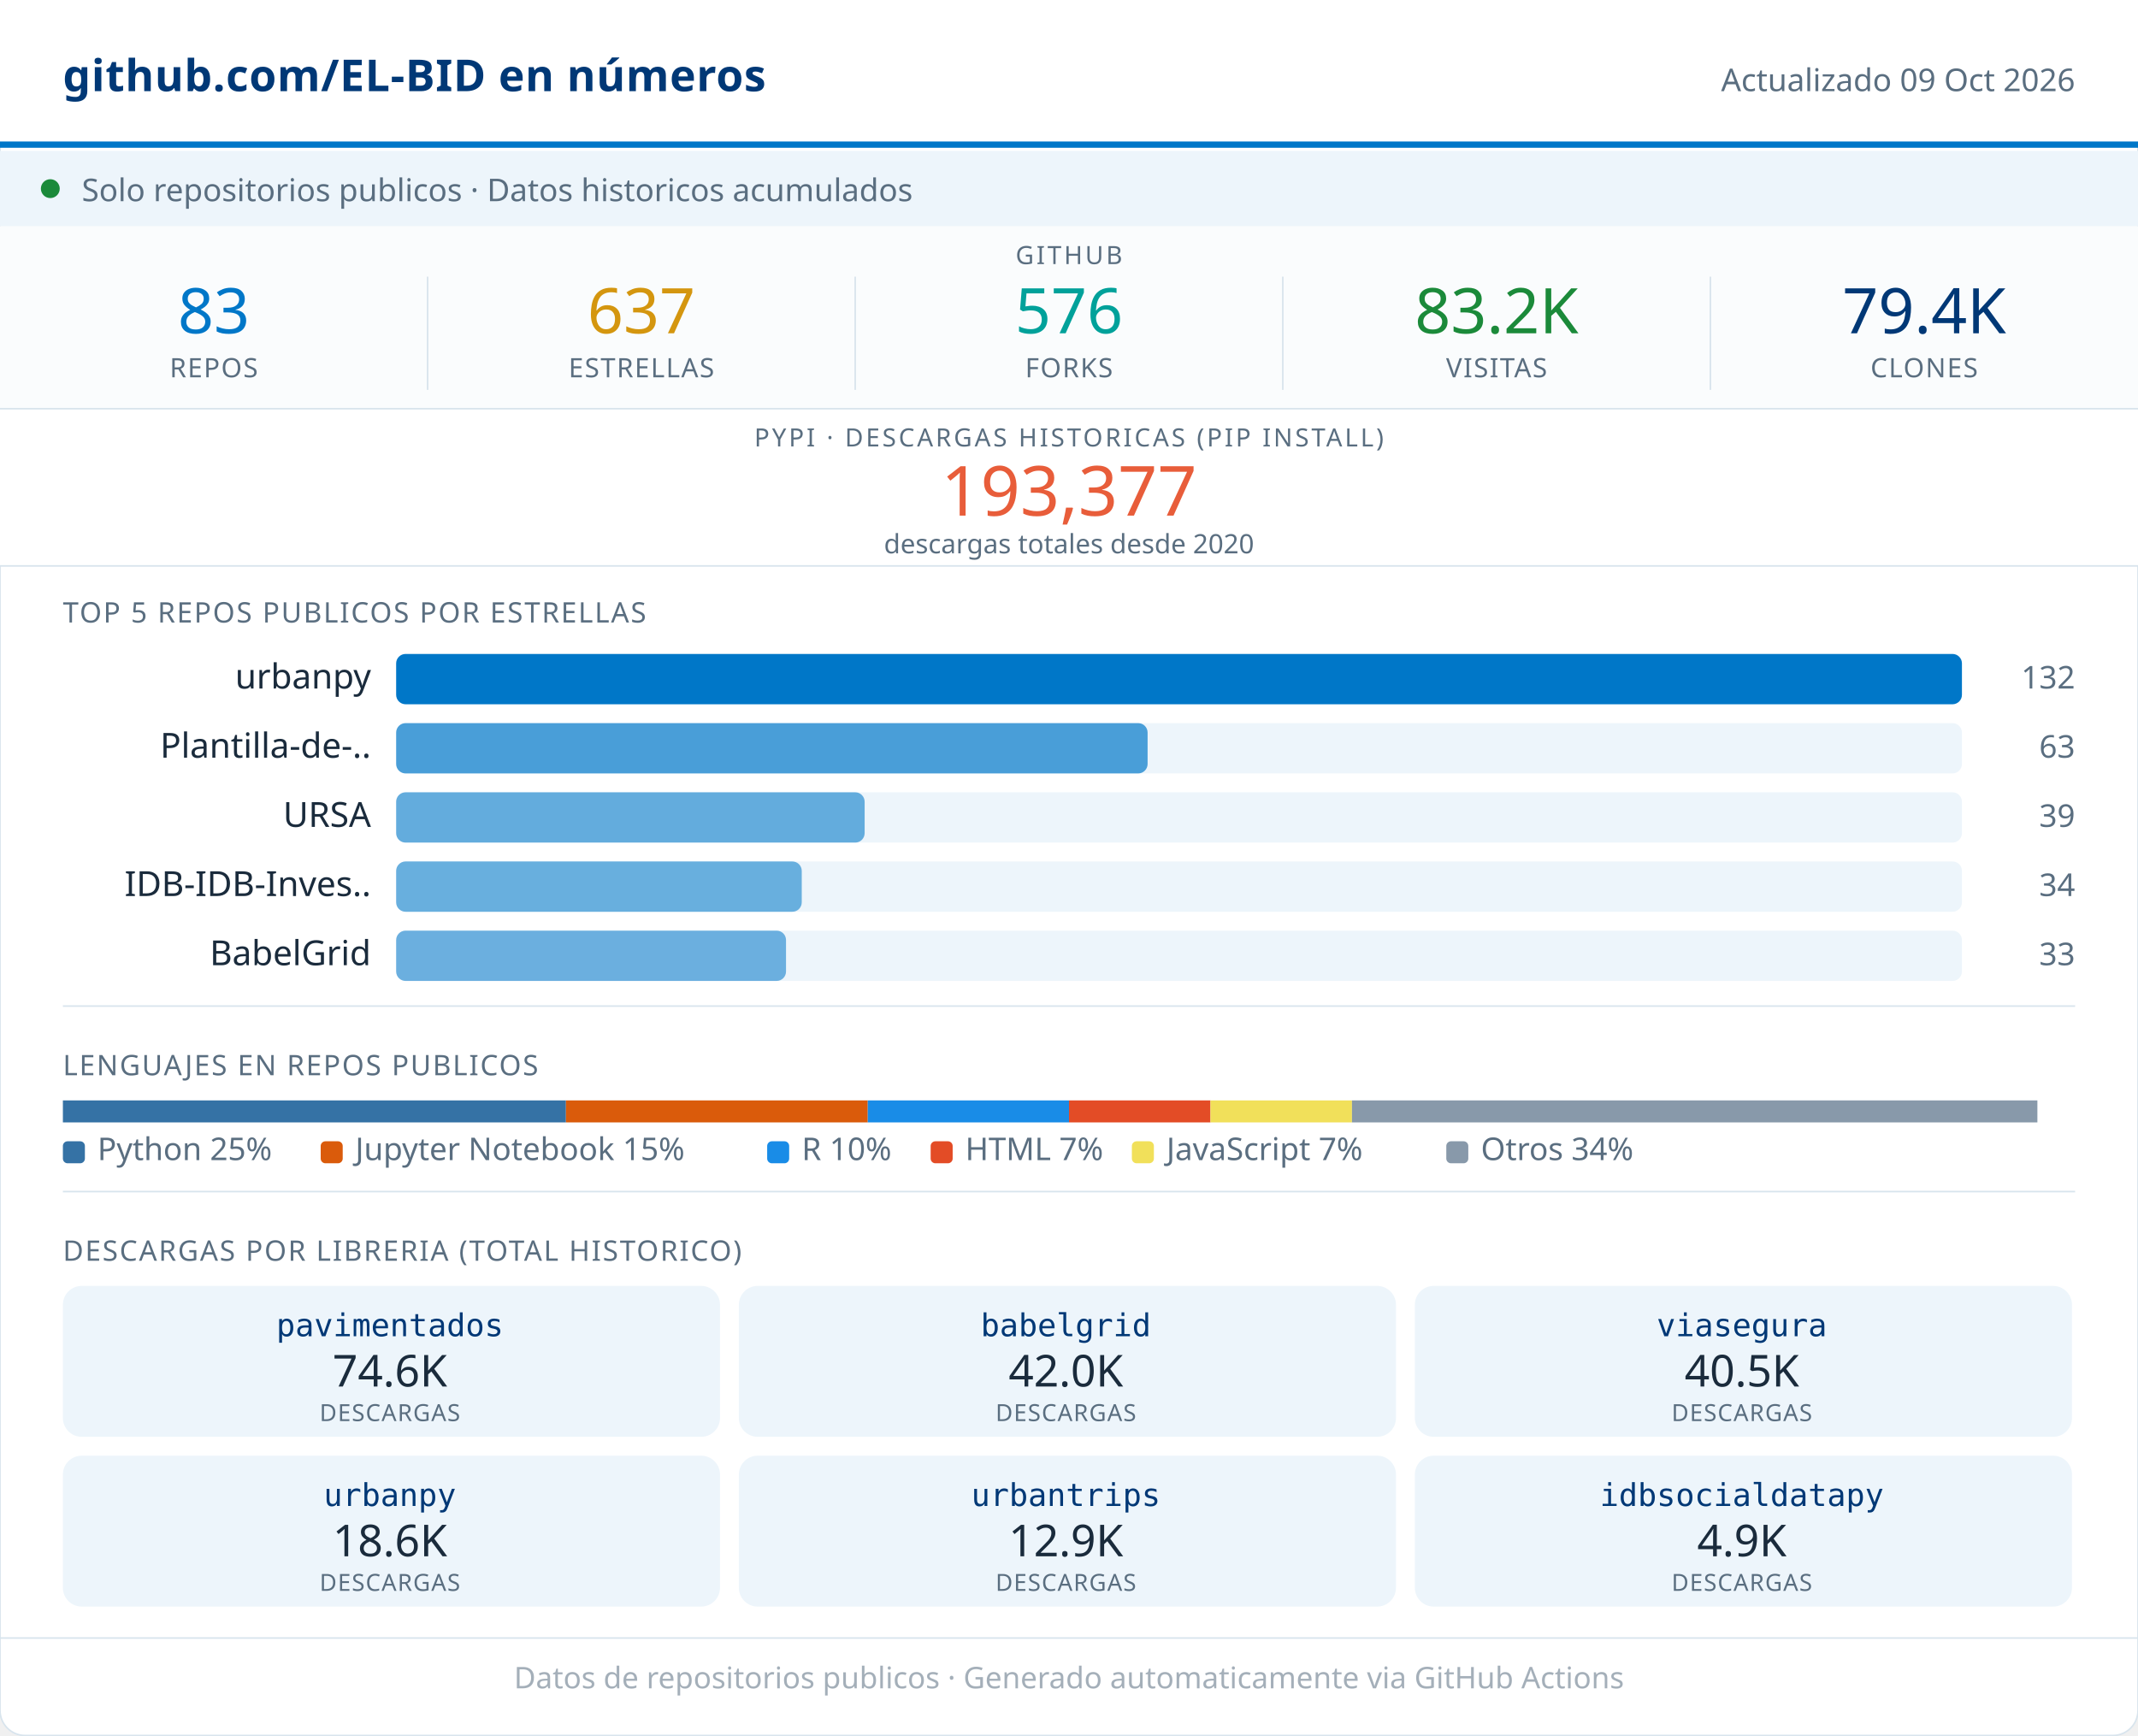
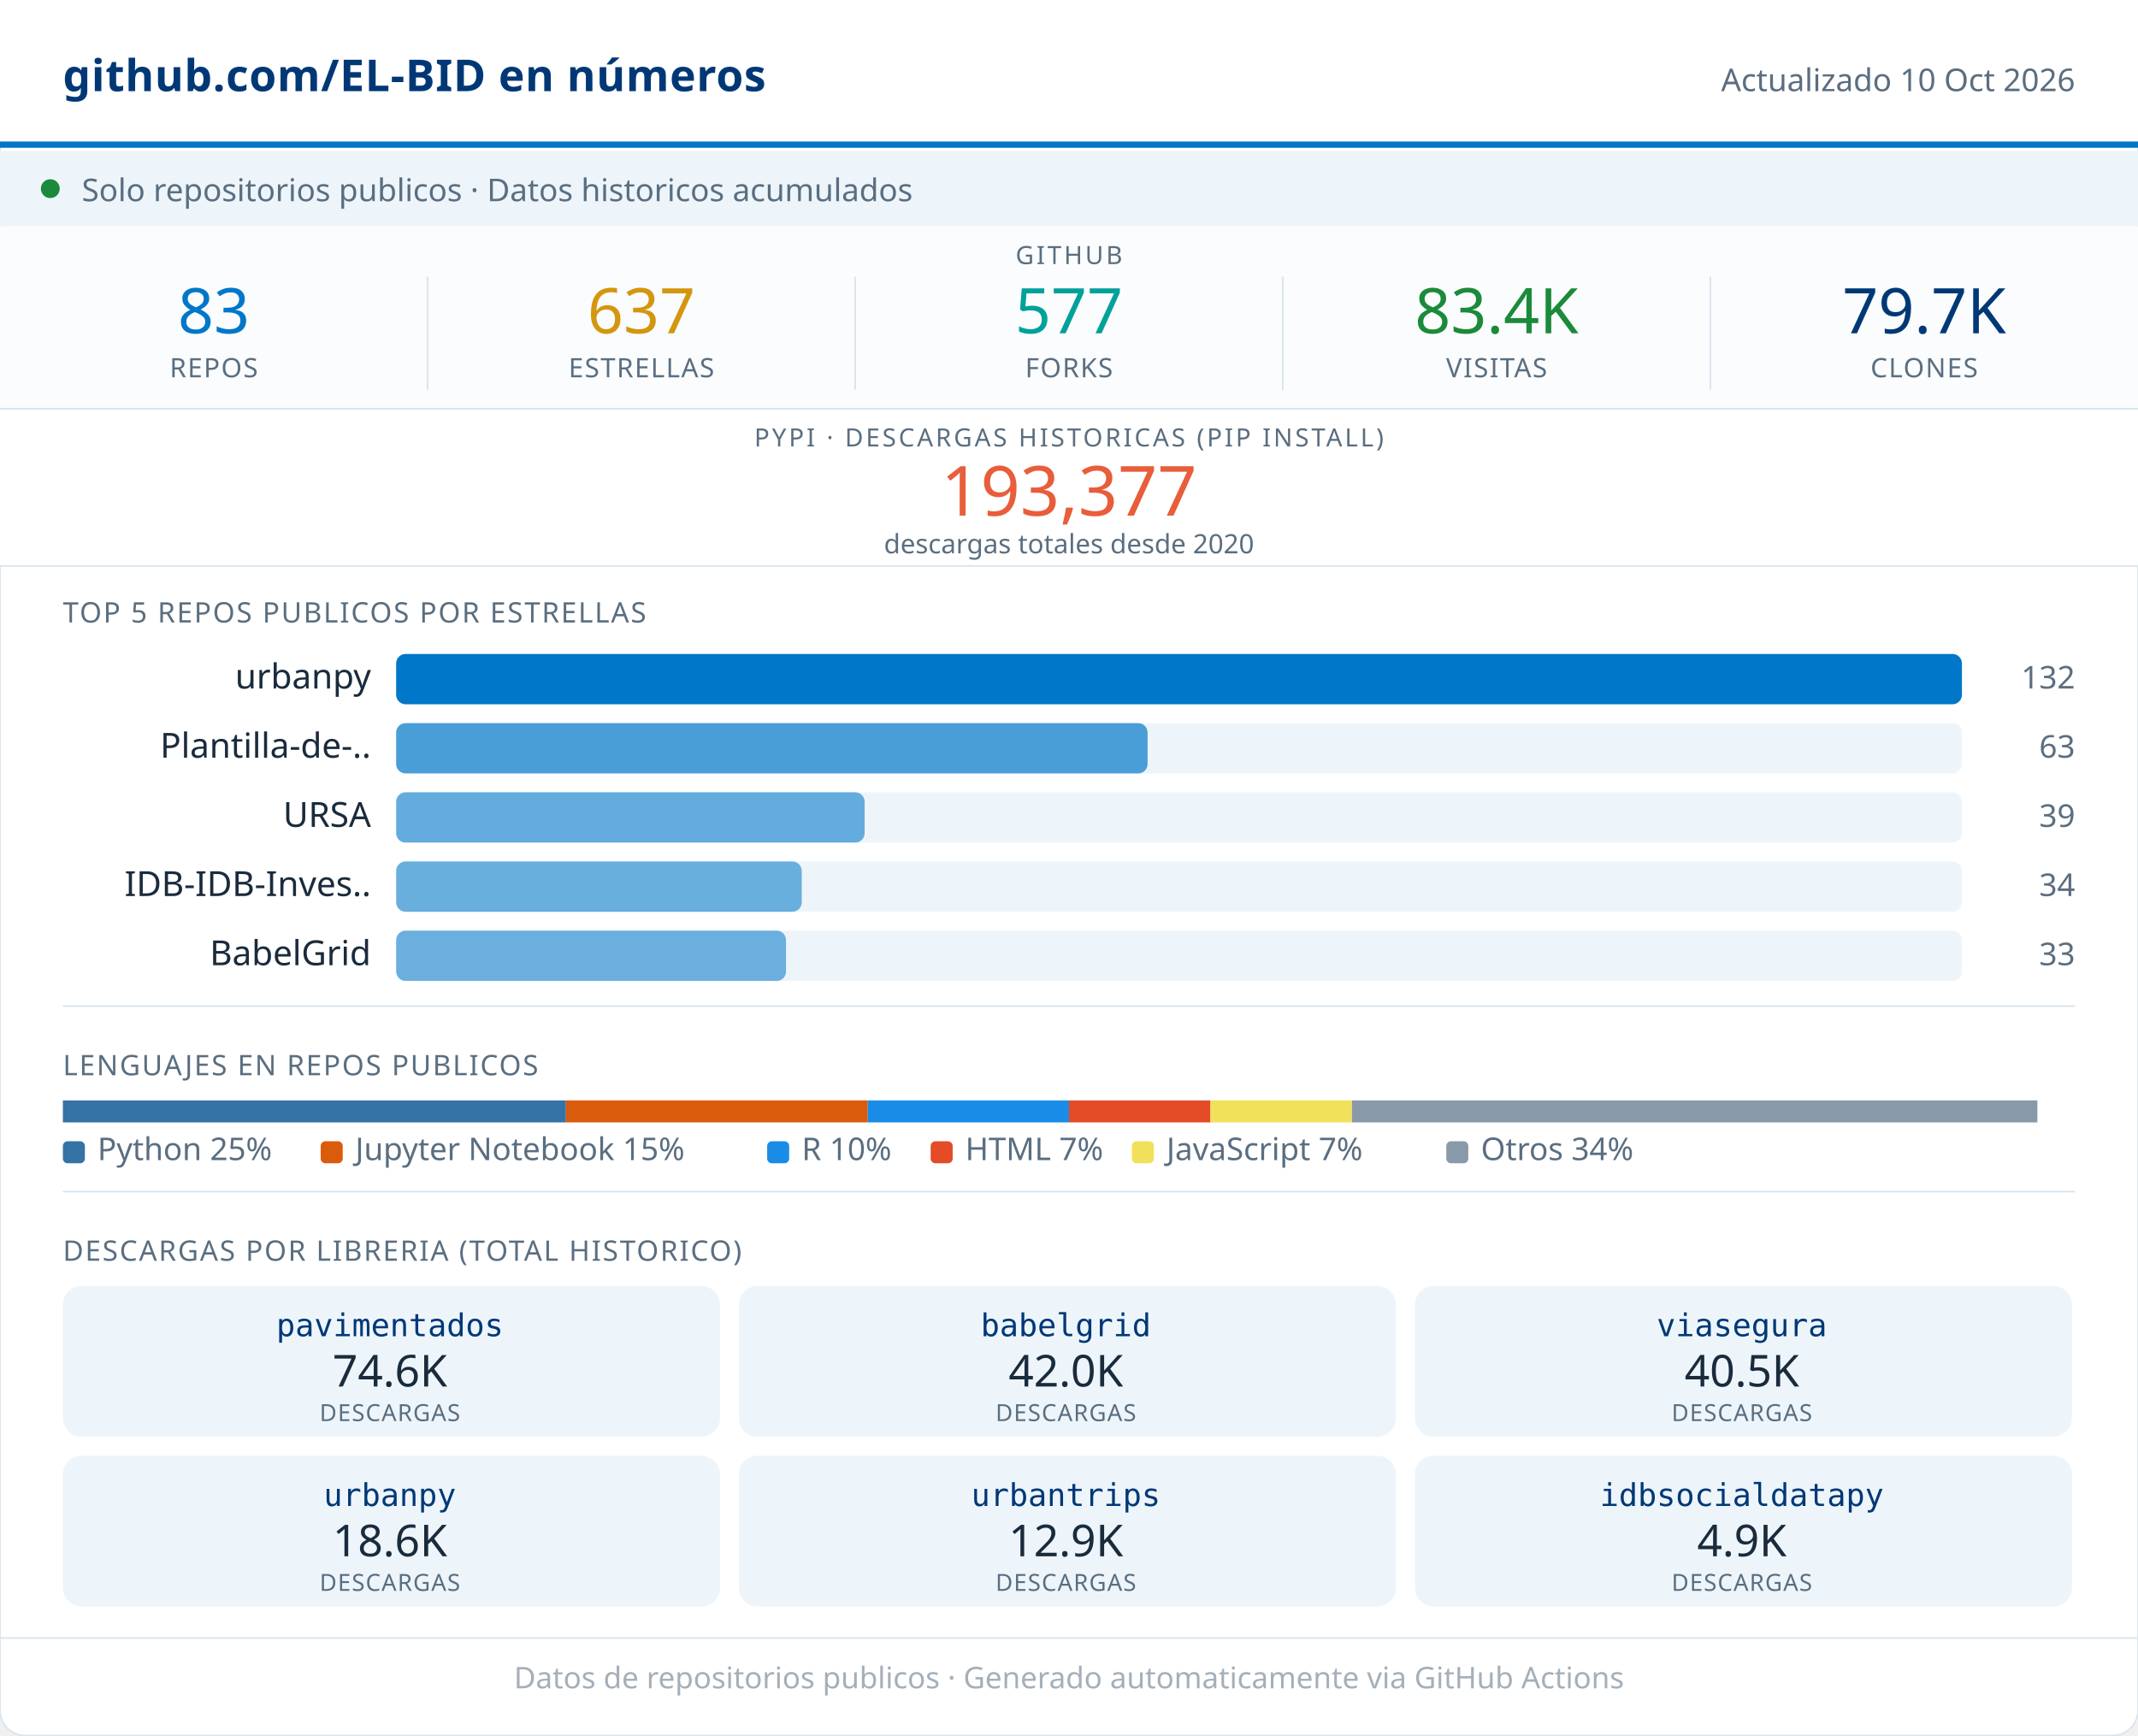
<svg xmlns="http://www.w3.org/2000/svg" width="680" viewBox="0 0 680 552" role="img">
  <rect width="680" height="552" rx="8" fill="#FFFFFF" stroke="#D8E4ED" stroke-width="0.5" />
  <rect x="0" y="0" width="680" height="46" fill="#FFFFFF" />
  <line x1="0" y1="46" x2="680" y2="46" stroke="#0077C8" stroke-width="2" />
  <text x="20" y="29" font-family="system-ui,sans-serif" font-size="14" font-weight="600" fill="#003876" letter-spacing="0.2">github.com/EL-BID en números</text>
-   <text x="660" y="29" font-family="system-ui,sans-serif" font-size="10" fill="#5A6E80" text-anchor="end">Actualizado 09 Oct 2026</text>
+   <text x="660" y="29" font-family="system-ui,sans-serif" font-size="10" fill="#5A6E80" text-anchor="end">Actualizado 10 Oct 2026</text>
  <rect x="0" y="48" width="680" height="24" fill="#EDF5FB" />
  <circle cx="16" cy="60" r="3" fill="#1B8A3A" />
  <text x="26" y="64" font-family="system-ui,sans-serif" font-size="10" fill="#5A6E80">Solo repositorios publicos · Datos historicos acumulados</text>
  <rect x="0" y="72" width="680" height="58" fill="#FAFCFD" />
  <text x="340" y="84" font-family="system-ui,sans-serif" font-size="8" fill="#5A6E80" text-anchor="middle" letter-spacing="0.8" font-weight="500">GITHUB</text>
  <text x="68" y="106" font-family="system-ui,sans-serif" font-size="20" font-weight="500" fill="#0077C8" text-anchor="middle">83</text>
  <text x="68" y="120" font-family="system-ui,sans-serif" font-size="8.5" fill="#5A6E80" text-anchor="middle" letter-spacing="0.4" font-weight="500">REPOS</text>
  <line x1="136" y1="88" x2="136" y2="124" stroke="#D8E4ED" stroke-width="0.5" />
  <text x="204" y="106" font-family="system-ui,sans-serif" font-size="20" font-weight="500" fill="#D4960F" text-anchor="middle">637</text>
  <text x="204" y="120" font-family="system-ui,sans-serif" font-size="8.5" fill="#5A6E80" text-anchor="middle" letter-spacing="0.4" font-weight="500">ESTRELLAS</text>
  <line x1="272" y1="88" x2="272" y2="124" stroke="#D8E4ED" stroke-width="0.5" />
-   <text x="340" y="106" font-family="system-ui,sans-serif" font-size="20" font-weight="500" fill="#00A19A" text-anchor="middle">576</text>
+   <text x="340" y="106" font-family="system-ui,sans-serif" font-size="20" font-weight="500" fill="#00A19A" text-anchor="middle">577</text>
  <text x="340" y="120" font-family="system-ui,sans-serif" font-size="8.5" fill="#5A6E80" text-anchor="middle" letter-spacing="0.4" font-weight="500">FORKS</text>
  <line x1="408" y1="88" x2="408" y2="124" stroke="#D8E4ED" stroke-width="0.5" />
-   <text x="476" y="106" font-family="system-ui,sans-serif" font-size="20" font-weight="500" fill="#1B8A3A" text-anchor="middle">83.2K</text>
+   <text x="476" y="106" font-family="system-ui,sans-serif" font-size="20" font-weight="500" fill="#1B8A3A" text-anchor="middle">83.4K</text>
  <text x="476" y="120" font-family="system-ui,sans-serif" font-size="8.5" fill="#5A6E80" text-anchor="middle" letter-spacing="0.4" font-weight="500">VISITAS</text>
  <line x1="544" y1="88" x2="544" y2="124" stroke="#D8E4ED" stroke-width="0.5" />
-   <text x="612" y="106" font-family="system-ui,sans-serif" font-size="20" font-weight="500" fill="#003876" text-anchor="middle">79.4K</text>
+   <text x="612" y="106" font-family="system-ui,sans-serif" font-size="20" font-weight="500" fill="#003876" text-anchor="middle">79.7K</text>
  <text x="612" y="120" font-family="system-ui,sans-serif" font-size="8.5" fill="#5A6E80" text-anchor="middle" letter-spacing="0.4" font-weight="500">CLONES</text>
  <rect x="0" y="130" width="680" height="50" fill="#FFFFFF" />
  <line x1="0" y1="130" x2="680" y2="130" stroke="#D8E4ED" stroke-width="0.5" />
  <text x="340" y="142" font-family="system-ui,sans-serif" font-size="8" fill="#5A6E80" text-anchor="middle" letter-spacing="0.8" font-weight="500">PYPI · DESCARGAS HISTORICAS (PIP INSTALL)</text>
  <text x="340" y="164" font-family="system-ui,sans-serif" font-size="22" font-weight="500" fill="#E85D3A" text-anchor="middle">193,377</text>
  <text x="340" y="176" font-family="system-ui,sans-serif" font-size="8.5" fill="#5A6E80" text-anchor="middle">descargas totales desde 2020</text>
  <line x1="0" y1="180" x2="680" y2="180" stroke="#D8E4ED" stroke-width="0.5" />
  <text x="20" y="198" font-family="system-ui,sans-serif" font-size="9" fill="#5A6E80" letter-spacing="0.5" font-weight="500">TOP 5 REPOS PUBLICOS POR ESTRELLAS</text>
  <text x="118" y="219" font-family="system-ui,sans-serif" font-size="11" fill="#1A2B3C" text-anchor="end">urbanpy</text>
  <rect x="126" y="208" width="498" height="16" rx="3" fill="#EDF5FB" />
  <rect x="126" y="208" width="498" height="16" rx="3" fill="#0077C8" opacity="1.00" />
  <text x="660" y="219" font-family="system-ui,sans-serif" font-size="10" fill="#5A6E80" text-anchor="end" font-weight="500">132</text>
  <text x="118" y="241" font-family="system-ui,sans-serif" font-size="11" fill="#1A2B3C" text-anchor="end">Plantilla-de-..</text>
  <rect x="126" y="230" width="498" height="16" rx="3" fill="#EDF5FB" />
  <rect x="126" y="230" width="239" height="16" rx="3" fill="#0077C8" opacity="0.69" />
  <text x="660" y="241" font-family="system-ui,sans-serif" font-size="10" fill="#5A6E80" text-anchor="end" font-weight="500">63</text>
  <text x="118" y="263" font-family="system-ui,sans-serif" font-size="11" fill="#1A2B3C" text-anchor="end">URSA</text>
  <rect x="126" y="252" width="498" height="16" rx="3" fill="#EDF5FB" />
  <rect x="126" y="252" width="149" height="16" rx="3" fill="#0077C8" opacity="0.58" />
  <text x="660" y="263" font-family="system-ui,sans-serif" font-size="10" fill="#5A6E80" text-anchor="end" font-weight="500">39</text>
  <text x="118" y="285" font-family="system-ui,sans-serif" font-size="11" fill="#1A2B3C" text-anchor="end">IDB-IDB-Inves..</text>
  <rect x="126" y="274" width="498" height="16" rx="3" fill="#EDF5FB" />
  <rect x="126" y="274" width="129" height="16" rx="3" fill="#0077C8" opacity="0.56" />
  <text x="660" y="285" font-family="system-ui,sans-serif" font-size="10" fill="#5A6E80" text-anchor="end" font-weight="500">34</text>
  <text x="118" y="307" font-family="system-ui,sans-serif" font-size="11" fill="#1A2B3C" text-anchor="end">BabelGrid</text>
  <rect x="126" y="296" width="498" height="16" rx="3" fill="#EDF5FB" />
  <rect x="126" y="296" width="124" height="16" rx="3" fill="#0077C8" opacity="0.55" />
  <text x="660" y="307" font-family="system-ui,sans-serif" font-size="10" fill="#5A6E80" text-anchor="end" font-weight="500">33</text>
  <line x1="20" y1="320" x2="660" y2="320" stroke="#D8E4ED" stroke-width="0.5" />
  <text x="20" y="342" font-family="system-ui,sans-serif" font-size="9" fill="#5A6E80" letter-spacing="0.5" font-weight="500">LENGUAJES EN REPOS PUBLICOS</text>
  <rect x="20" y="350" width="160" height="7" fill="#3572A5" />
  <rect x="180" y="350" width="96" height="7" fill="#DA5B0B" />
  <rect x="276" y="350" width="64" height="7" fill="#198CE7" />
  <rect x="340" y="350" width="45" height="7" fill="#e34c26" />
  <rect x="385" y="350" width="45" height="7" fill="#f1e05a" />
  <rect x="430" y="350" width="218" height="7" fill="#8899AA" />
  <rect x="20" y="363" width="7" height="7" rx="1.5" fill="#3572A5" />
  <text x="31" y="369" font-family="system-ui,sans-serif" font-size="10" fill="#5A6E80">Python 25%</text>
  <rect x="102" y="363" width="7" height="7" rx="1.5" fill="#DA5B0B" />
  <text x="113" y="369" font-family="system-ui,sans-serif" font-size="10" fill="#5A6E80">Jupyter Notebook 15%</text>
  <rect x="244" y="363" width="7" height="7" rx="1.5" fill="#198CE7" />
  <text x="255" y="369" font-family="system-ui,sans-serif" font-size="10" fill="#5A6E80">R 10%</text>
  <rect x="296" y="363" width="7" height="7" rx="1.5" fill="#e34c26" />
  <text x="307" y="369" font-family="system-ui,sans-serif" font-size="10" fill="#5A6E80">HTML 7%</text>
  <rect x="360" y="363" width="7" height="7" rx="1.5" fill="#f1e05a" />
  <text x="371" y="369" font-family="system-ui,sans-serif" font-size="10" fill="#5A6E80">JavaScript 7%</text>
  <rect x="460" y="363" width="7" height="7" rx="1.5" fill="#8899AA" />
  <text x="471" y="369" font-family="system-ui,sans-serif" font-size="10" fill="#5A6E80">Otros 34%</text>
  <line x1="20" y1="379" x2="660" y2="379" stroke="#D8E4ED" stroke-width="0.5" />
  <text x="20" y="401" font-family="system-ui,sans-serif" font-size="9" fill="#5A6E80" letter-spacing="0.5" font-weight="500">DESCARGAS POR LIBRERIA (TOTAL HISTORICO)</text>
  <rect x="20" y="409" width="209" height="48" rx="6" fill="#EDF5FB" />
  <text x="124" y="425" font-family="monospace" font-size="10" font-weight="500" fill="#003876" text-anchor="middle">pavimentados</text>
  <text x="124" y="441" font-family="system-ui,sans-serif" font-size="14" font-weight="500" fill="#1A2B3C" text-anchor="middle">74.6K</text>
  <text x="124" y="452" font-family="system-ui,sans-serif" font-size="7.5" fill="#5A6E80" text-anchor="middle" letter-spacing="0.3">DESCARGAS</text>
  <rect x="235" y="409" width="209" height="48" rx="6" fill="#EDF5FB" />
  <text x="339" y="425" font-family="monospace" font-size="10" font-weight="500" fill="#003876" text-anchor="middle">babelgrid</text>
  <text x="339" y="441" font-family="system-ui,sans-serif" font-size="14" font-weight="500" fill="#1A2B3C" text-anchor="middle">42.0K</text>
  <text x="339" y="452" font-family="system-ui,sans-serif" font-size="7.5" fill="#5A6E80" text-anchor="middle" letter-spacing="0.3">DESCARGAS</text>
  <rect x="450" y="409" width="209" height="48" rx="6" fill="#EDF5FB" />
  <text x="554" y="425" font-family="monospace" font-size="10" font-weight="500" fill="#003876" text-anchor="middle">viasegura</text>
  <text x="554" y="441" font-family="system-ui,sans-serif" font-size="14" font-weight="500" fill="#1A2B3C" text-anchor="middle">40.5K</text>
  <text x="554" y="452" font-family="system-ui,sans-serif" font-size="7.5" fill="#5A6E80" text-anchor="middle" letter-spacing="0.3">DESCARGAS</text>
  <rect x="20" y="463" width="209" height="48" rx="6" fill="#EDF5FB" />
  <text x="124" y="479" font-family="monospace" font-size="10" font-weight="500" fill="#003876" text-anchor="middle">urbanpy</text>
  <text x="124" y="495" font-family="system-ui,sans-serif" font-size="14" font-weight="500" fill="#1A2B3C" text-anchor="middle">18.6K</text>
  <text x="124" y="506" font-family="system-ui,sans-serif" font-size="7.5" fill="#5A6E80" text-anchor="middle" letter-spacing="0.3">DESCARGAS</text>
  <rect x="235" y="463" width="209" height="48" rx="6" fill="#EDF5FB" />
  <text x="339" y="479" font-family="monospace" font-size="10" font-weight="500" fill="#003876" text-anchor="middle">urbantrips</text>
  <text x="339" y="495" font-family="system-ui,sans-serif" font-size="14" font-weight="500" fill="#1A2B3C" text-anchor="middle">12.9K</text>
  <text x="339" y="506" font-family="system-ui,sans-serif" font-size="7.5" fill="#5A6E80" text-anchor="middle" letter-spacing="0.3">DESCARGAS</text>
  <rect x="450" y="463" width="209" height="48" rx="6" fill="#EDF5FB" />
  <text x="554" y="479" font-family="monospace" font-size="10" font-weight="500" fill="#003876" text-anchor="middle">idbsocialdatapy</text>
  <text x="554" y="495" font-family="system-ui,sans-serif" font-size="14" font-weight="500" fill="#1A2B3C" text-anchor="middle">4.9K</text>
  <text x="554" y="506" font-family="system-ui,sans-serif" font-size="7.5" fill="#5A6E80" text-anchor="middle" letter-spacing="0.3">DESCARGAS</text>
  <line x1="0" y1="521" x2="680" y2="521" stroke="#D8E4ED" stroke-width="0.5" />
  <text x="340" y="537" font-family="system-ui,sans-serif" font-size="9.5" fill="#5A6E80" text-anchor="middle" opacity="0.55">Datos de repositorios publicos · Generado automaticamente via GitHub Actions</text>
</svg>
